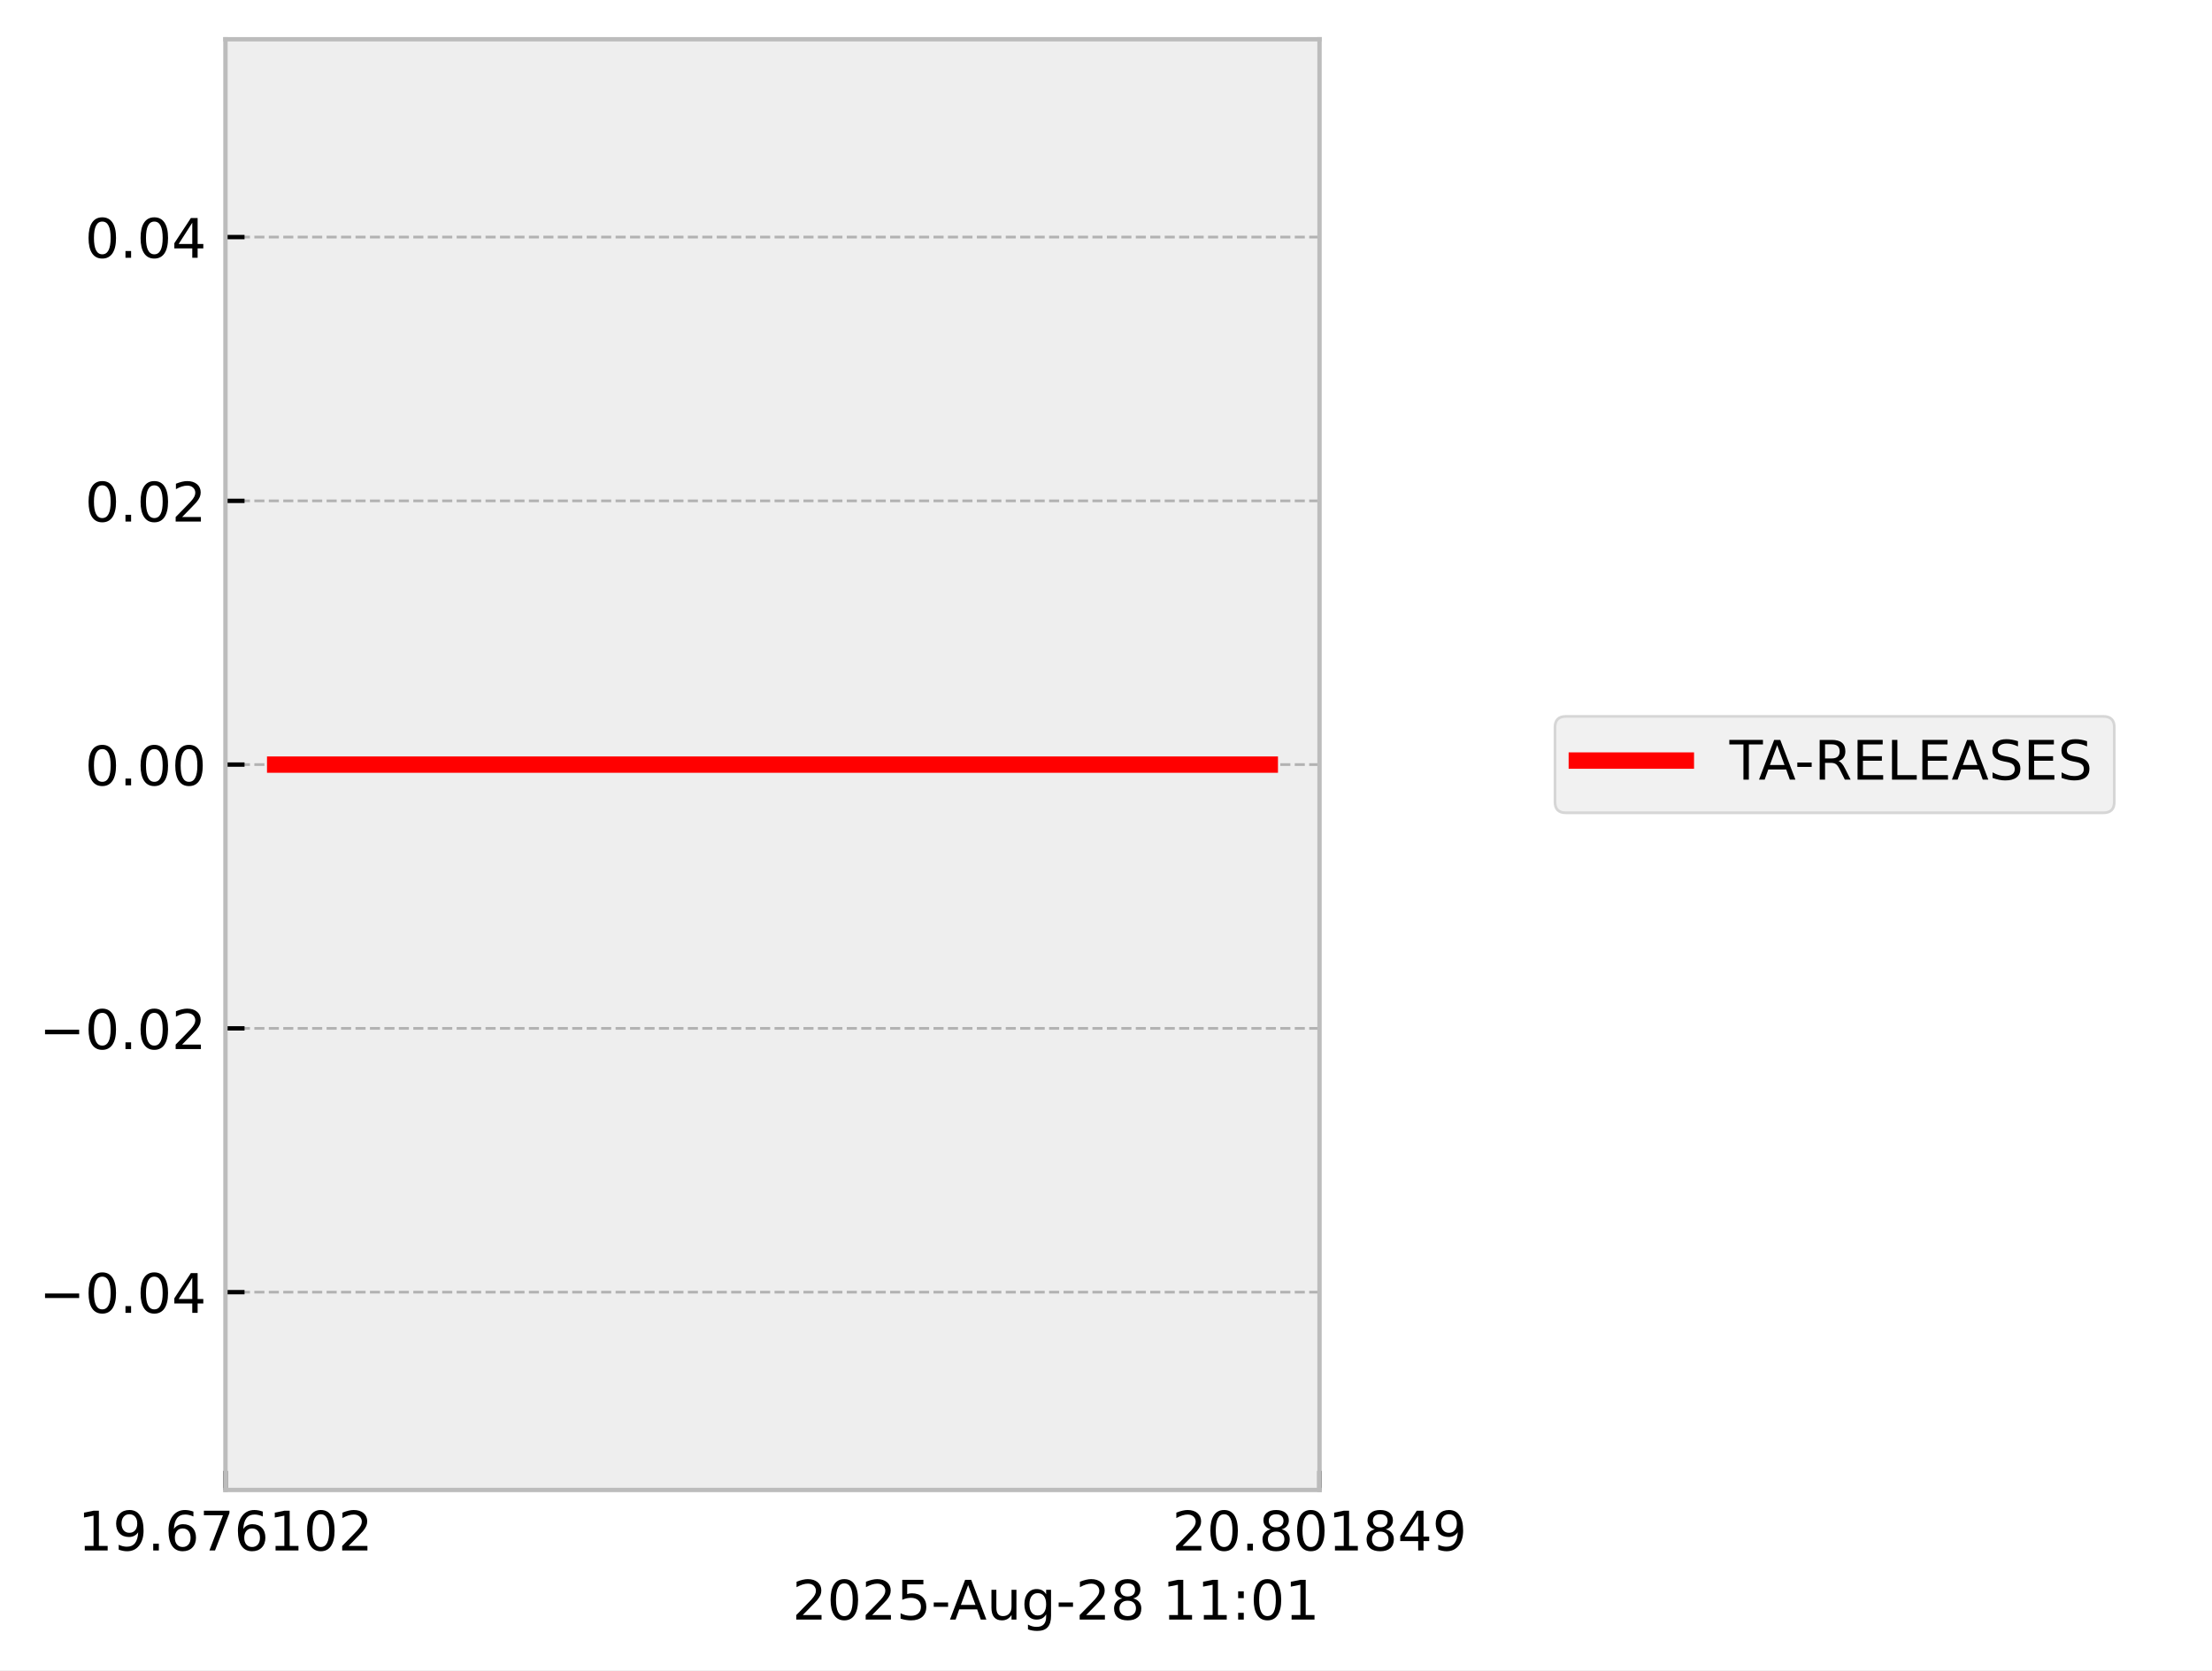
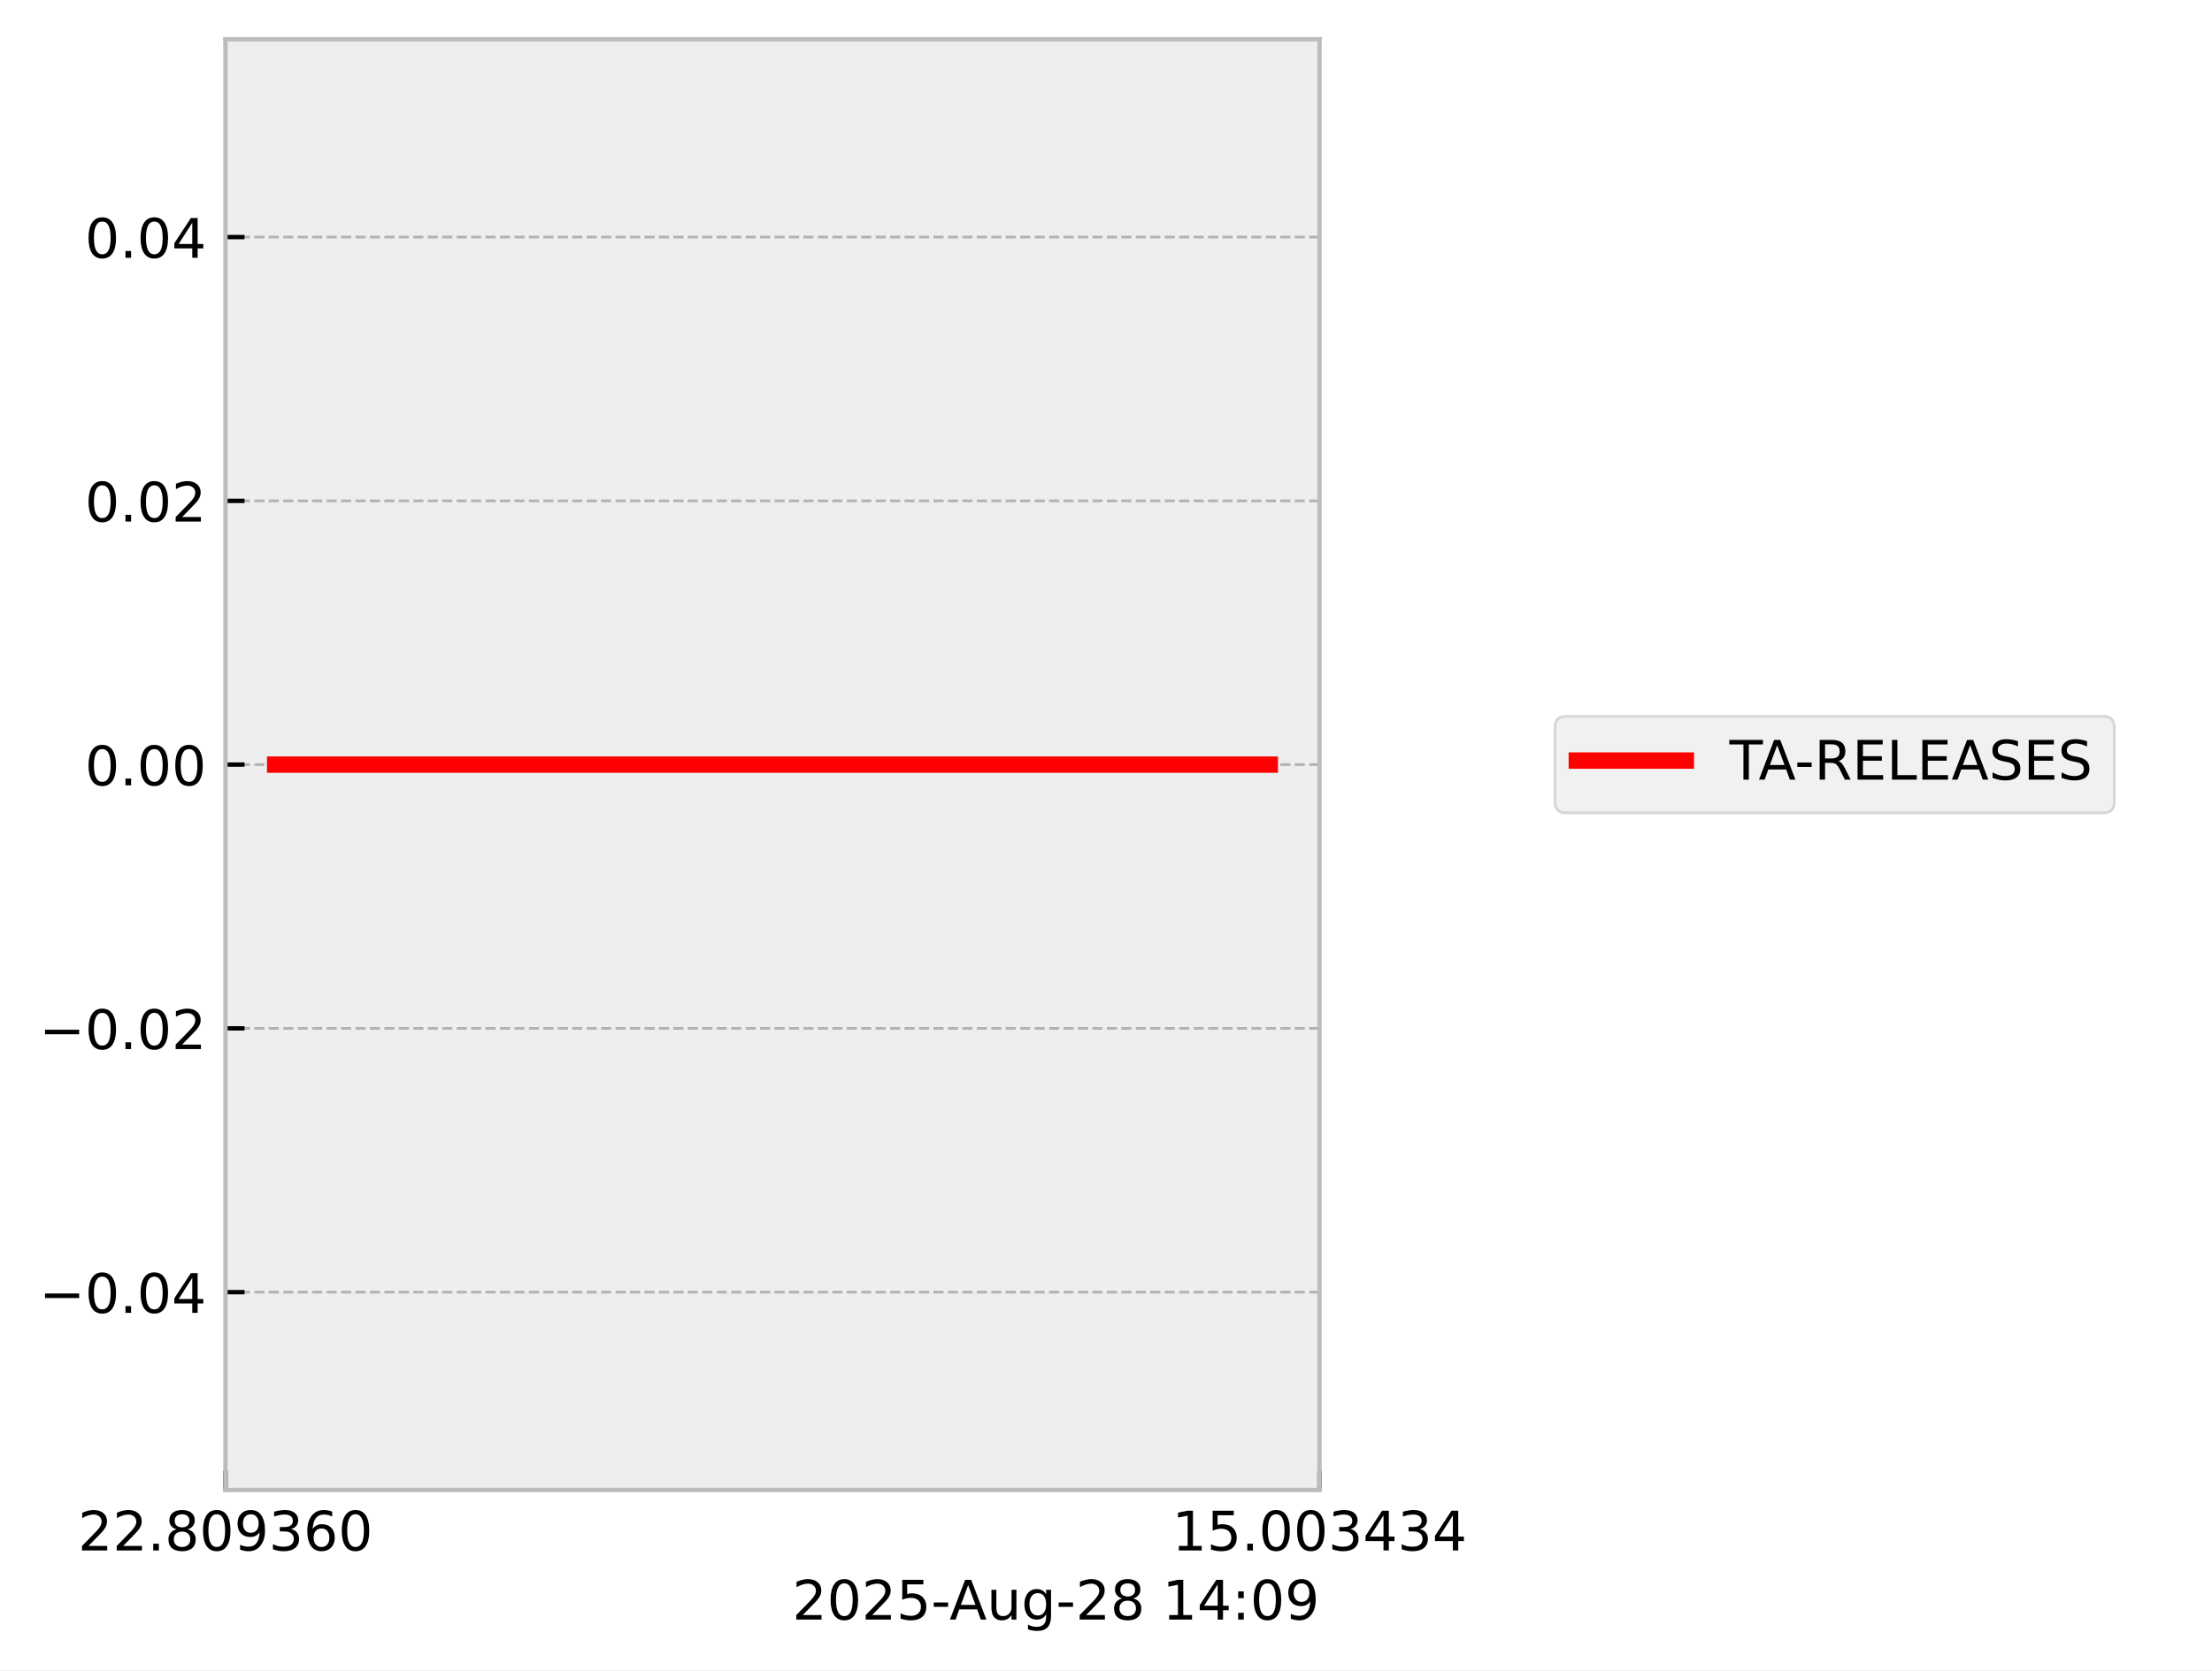
<svg xmlns="http://www.w3.org/2000/svg" xmlns:xlink="http://www.w3.org/1999/xlink" width="405.665pt" height="306.368pt" viewBox="0 0 405.665 306.368" version="1.1">
  <defs>
    <style type="text/css">*{stroke-linejoin: round; stroke-linecap: butt}</style>
  </defs>
  <g id="figure_1">
    <g id="patch_1">
      <path d="M 0 306.368  L 405.665 306.368  L 405.665 0  L 0 0  z " style="fill: #ffffff" />
    </g>
    <g id="axes_1">
      <g id="patch_2">
        <path d="M 41.345 273.312  L 241.991 273.312  L 241.991 7.2  L 41.345 7.2  z " style="fill: #eeeeee" />
      </g>
      <g id="matplotlib.axis_1">
        <g id="xtick_1">
          <g id="line2d_1">
-             <path d="M 41.345 273.312  L 41.345 7.2  " clip-path="url(#pac7c477c4b)" style="fill: none; stroke-dasharray: 1.85,0.8; stroke-dashoffset: 0; stroke: #b2b2b2; stroke-width: 0.5" />
+             <path d="M 41.345 273.312  L 41.345 7.2  " clip-path="url(#p7ec1d3bceb)" style="fill: none; stroke-dasharray: 1.85,0.8; stroke-dashoffset: 0; stroke: #b2b2b2; stroke-width: 0.5" />
          </g>
          <g id="line2d_2">
            <defs>
-               <path id="ma5335b954d" d="M 0 0  L 0 -3.5  " style="stroke: #000000; stroke-width: 0.8" />
-             </defs>
-             <g>
-               <use xlink:href="#ma5335b954d" x="41.345" y="273.312" style="stroke: #000000; stroke-width: 0.8" />
+               <path id="m7b5e858e85" d="M 0 0  L 0 -3.5  " style="stroke: #000000; stroke-width: 0.8" />
+             </defs>
+             <g>
+               <use xlink:href="#m7b5e858e85" x="41.345" y="273.312" style="stroke: #000000; stroke-width: 0.8" />
            </g>
          </g>
          <g id="text_1">
            <g transform="translate(14.30625 284.4104) scale(0.1 -0.1)">
              <defs>
-                 <path id="DejaVuSans-31" d="M 794 531  L 1825 531  L 1825 4091  L 703 3866  L 703 4441  L 1819 4666  L 2450 4666  L 2450 531  L 3481 531  L 3481 0  L 794 0  L 794 531  z " transform="scale(0.015625)" />
+                 <path id="DejaVuSans-32" d="M 1228 531  L 3431 531  L 3431 0  L 469 0  L 469 531  Q 828 903 1448 1529  Q 2069 2156 2228 2338  Q 2531 2678 2651 2914  Q 2772 3150 2772 3378  Q 2772 3750 2511 3984  Q 2250 4219 1831 4219  Q 1534 4219 1204 4116  Q 875 4013 500 3803  L 500 4441  Q 881 4594 1212 4672  Q 1544 4750 1819 4750  Q 2544 4750 2975 4387  Q 3406 4025 3406 3419  Q 3406 3131 3298 2873  Q 3191 2616 2906 2266  Q 2828 2175 2409 1742  Q 1991 1309 1228 531  z " transform="scale(0.015625)" />
+                 <path id="DejaVuSans-2e" d="M 684 794  L 1344 794  L 1344 0  L 684 0  L 684 794  z " transform="scale(0.015625)" />
+                 <path id="DejaVuSans-38" d="M 2034 2216  Q 1584 2216 1326 1975  Q 1069 1734 1069 1313  Q 1069 891 1326 650  Q 1584 409 2034 409  Q 2484 409 2743 651  Q 3003 894 3003 1313  Q 3003 1734 2745 1975  Q 2488 2216 2034 2216  z M 1403 2484  Q 997 2584 770 2862  Q 544 3141 544 3541  Q 544 4100 942 4425  Q 1341 4750 2034 4750  Q 2731 4750 3128 4425  Q 3525 4100 3525 3541  Q 3525 3141 3298 2862  Q 3072 2584 2669 2484  Q 3125 2378 3379 2068  Q 3634 1759 3634 1313  Q 3634 634 3220 271  Q 2806 -91 2034 -91  Q 1263 -91 848 271  Q 434 634 434 1313  Q 434 1759 690 2068  Q 947 2378 1403 2484  z M 1172 3481  Q 1172 3119 1398 2916  Q 1625 2713 2034 2713  Q 2441 2713 2670 2916  Q 2900 3119 2900 3481  Q 2900 3844 2670 4047  Q 2441 4250 2034 4250  Q 1625 4250 1398 4047  Q 1172 3844 1172 3481  z " transform="scale(0.015625)" />
+                 <path id="DejaVuSans-30" d="M 2034 4250  Q 1547 4250 1301 3770  Q 1056 3291 1056 2328  Q 1056 1369 1301 889  Q 1547 409 2034 409  Q 2525 409 2770 889  Q 3016 1369 3016 2328  Q 3016 3291 2770 3770  Q 2525 4250 2034 4250  z M 2034 4750  Q 2819 4750 3233 4129  Q 3647 3509 3647 2328  Q 3647 1150 3233 529  Q 2819 -91 2034 -91  Q 1250 -91 836 529  Q 422 1150 422 2328  Q 422 3509 836 4129  Q 1250 4750 2034 4750  z " transform="scale(0.015625)" />
                <path id="DejaVuSans-39" d="M 703 97  L 703 672  Q 941 559 1184 500  Q 1428 441 1663 441  Q 2288 441 2617 861  Q 2947 1281 2994 2138  Q 2813 1869 2534 1725  Q 2256 1581 1919 1581  Q 1219 1581 811 2004  Q 403 2428 403 3163  Q 403 3881 828 4315  Q 1253 4750 1959 4750  Q 2769 4750 3195 4129  Q 3622 3509 3622 2328  Q 3622 1225 3098 567  Q 2575 -91 1691 -91  Q 1453 -91 1209 -44  Q 966 3 703 97  z M 1959 2075  Q 2384 2075 2632 2365  Q 2881 2656 2881 3163  Q 2881 3666 2632 3958  Q 2384 4250 1959 4250  Q 1534 4250 1286 3958  Q 1038 3666 1038 3163  Q 1038 2656 1286 2365  Q 1534 2075 1959 2075  z " transform="scale(0.015625)" />
-                 <path id="DejaVuSans-2e" d="M 684 794  L 1344 794  L 1344 0  L 684 0  L 684 794  z " transform="scale(0.015625)" />
+                 <path id="DejaVuSans-33" d="M 2597 2516  Q 3050 2419 3304 2112  Q 3559 1806 3559 1356  Q 3559 666 3084 287  Q 2609 -91 1734 -91  Q 1441 -91 1130 -33  Q 819 25 488 141  L 488 750  Q 750 597 1062 519  Q 1375 441 1716 441  Q 2309 441 2620 675  Q 2931 909 2931 1356  Q 2931 1769 2642 2001  Q 2353 2234 1838 2234  L 1294 2234  L 1294 2753  L 1863 2753  Q 2328 2753 2575 2939  Q 2822 3125 2822 3475  Q 2822 3834 2567 4026  Q 2313 4219 1838 4219  Q 1578 4219 1281 4162  Q 984 4106 628 3988  L 628 4550  Q 988 4650 1302 4700  Q 1616 4750 1894 4750  Q 2613 4750 3031 4423  Q 3450 4097 3450 3541  Q 3450 3153 3228 2886  Q 3006 2619 2597 2516  z " transform="scale(0.015625)" />
                <path id="DejaVuSans-36" d="M 2113 2584  Q 1688 2584 1439 2293  Q 1191 2003 1191 1497  Q 1191 994 1439 701  Q 1688 409 2113 409  Q 2538 409 2786 701  Q 3034 994 3034 1497  Q 3034 2003 2786 2293  Q 2538 2584 2113 2584  z M 3366 4563  L 3366 3988  Q 3128 4100 2886 4159  Q 2644 4219 2406 4219  Q 1781 4219 1451 3797  Q 1122 3375 1075 2522  Q 1259 2794 1537 2939  Q 1816 3084 2150 3084  Q 2853 3084 3261 2657  Q 3669 2231 3669 1497  Q 3669 778 3244 343  Q 2819 -91 2113 -91  Q 1303 -91 875 529  Q 447 1150 447 2328  Q 447 3434 972 4092  Q 1497 4750 2381 4750  Q 2619 4750 2861 4703  Q 3103 4656 3366 4563  z " transform="scale(0.015625)" />
-                 <path id="DejaVuSans-37" d="M 525 4666  L 3525 4666  L 3525 4397  L 1831 0  L 1172 0  L 2766 4134  L 525 4134  L 525 4666  z " transform="scale(0.015625)" />
-                 <path id="DejaVuSans-30" d="M 2034 4250  Q 1547 4250 1301 3770  Q 1056 3291 1056 2328  Q 1056 1369 1301 889  Q 1547 409 2034 409  Q 2525 409 2770 889  Q 3016 1369 3016 2328  Q 3016 3291 2770 3770  Q 2525 4250 2034 4250  z M 2034 4750  Q 2819 4750 3233 4129  Q 3647 3509 3647 2328  Q 3647 1150 3233 529  Q 2819 -91 2034 -91  Q 1250 -91 836 529  Q 422 1150 422 2328  Q 422 3509 836 4129  Q 1250 4750 2034 4750  z " transform="scale(0.015625)" />
-                 <path id="DejaVuSans-32" d="M 1228 531  L 3431 531  L 3431 0  L 469 0  L 469 531  Q 828 903 1448 1529  Q 2069 2156 2228 2338  Q 2531 2678 2651 2914  Q 2772 3150 2772 3378  Q 2772 3750 2511 3984  Q 2250 4219 1831 4219  Q 1534 4219 1204 4116  Q 875 4013 500 3803  L 500 4441  Q 881 4594 1212 4672  Q 1544 4750 1819 4750  Q 2544 4750 2975 4387  Q 3406 4025 3406 3419  Q 3406 3131 3298 2873  Q 3191 2616 2906 2266  Q 2828 2175 2409 1742  Q 1991 1309 1228 531  z " transform="scale(0.015625)" />
              </defs>
-               <use xlink:href="#DejaVuSans-31" />
-               <use xlink:href="#DejaVuSans-39" transform="translate(63.62305 0)" />
+               <use xlink:href="#DejaVuSans-32" />
+               <use xlink:href="#DejaVuSans-32" transform="translate(63.62305 0)" />
              <use xlink:href="#DejaVuSans-2e" transform="translate(127.2461 0)" />
-               <use xlink:href="#DejaVuSans-36" transform="translate(159.0332 0)" />
-               <use xlink:href="#DejaVuSans-37" transform="translate(222.6562 0)" />
-               <use xlink:href="#DejaVuSans-36" transform="translate(286.2793 0)" />
-               <use xlink:href="#DejaVuSans-31" transform="translate(349.9023 0)" />
-               <use xlink:href="#DejaVuSans-30" transform="translate(413.5254 0)" />
-               <use xlink:href="#DejaVuSans-32" transform="translate(477.1484 0)" />
+               <use xlink:href="#DejaVuSans-38" transform="translate(159.0332 0)" />
+               <use xlink:href="#DejaVuSans-30" transform="translate(222.6562 0)" />
+               <use xlink:href="#DejaVuSans-39" transform="translate(286.2793 0)" />
+               <use xlink:href="#DejaVuSans-33" transform="translate(349.9023 0)" />
+               <use xlink:href="#DejaVuSans-36" transform="translate(413.5254 0)" />
+               <use xlink:href="#DejaVuSans-30" transform="translate(477.1484 0)" />
            </g>
          </g>
        </g>
        <g id="xtick_2">
          <g id="line2d_3">
-             <path d="M 241.991 273.312  L 241.991 7.2  " clip-path="url(#pac7c477c4b)" style="fill: none; stroke-dasharray: 1.85,0.8; stroke-dashoffset: 0; stroke: #b2b2b2; stroke-width: 0.5" />
+             <path d="M 241.991 273.312  L 241.991 7.2  " clip-path="url(#p7ec1d3bceb)" style="fill: none; stroke-dasharray: 1.85,0.8; stroke-dashoffset: 0; stroke: #b2b2b2; stroke-width: 0.5" />
          </g>
          <g id="line2d_4">
            <g>
-               <use xlink:href="#ma5335b954d" x="241.991" y="273.312" style="stroke: #000000; stroke-width: 0.8" />
+               <use xlink:href="#m7b5e858e85" x="241.991" y="273.312" style="stroke: #000000; stroke-width: 0.8" />
            </g>
          </g>
          <g id="text_2">
            <g transform="translate(214.9522 284.4104) scale(0.1 -0.1)">
              <defs>
-                 <path id="DejaVuSans-38" d="M 2034 2216  Q 1584 2216 1326 1975  Q 1069 1734 1069 1313  Q 1069 891 1326 650  Q 1584 409 2034 409  Q 2484 409 2743 651  Q 3003 894 3003 1313  Q 3003 1734 2745 1975  Q 2488 2216 2034 2216  z M 1403 2484  Q 997 2584 770 2862  Q 544 3141 544 3541  Q 544 4100 942 4425  Q 1341 4750 2034 4750  Q 2731 4750 3128 4425  Q 3525 4100 3525 3541  Q 3525 3141 3298 2862  Q 3072 2584 2669 2484  Q 3125 2378 3379 2068  Q 3634 1759 3634 1313  Q 3634 634 3220 271  Q 2806 -91 2034 -91  Q 1263 -91 848 271  Q 434 634 434 1313  Q 434 1759 690 2068  Q 947 2378 1403 2484  z M 1172 3481  Q 1172 3119 1398 2916  Q 1625 2713 2034 2713  Q 2441 2713 2670 2916  Q 2900 3119 2900 3481  Q 2900 3844 2670 4047  Q 2441 4250 2034 4250  Q 1625 4250 1398 4047  Q 1172 3844 1172 3481  z " transform="scale(0.015625)" />
+                 <path id="DejaVuSans-31" d="M 794 531  L 1825 531  L 1825 4091  L 703 3866  L 703 4441  L 1819 4666  L 2450 4666  L 2450 531  L 3481 531  L 3481 0  L 794 0  L 794 531  z " transform="scale(0.015625)" />
+                 <path id="DejaVuSans-35" d="M 691 4666  L 3169 4666  L 3169 4134  L 1269 4134  L 1269 2991  Q 1406 3038 1543 3061  Q 1681 3084 1819 3084  Q 2600 3084 3056 2656  Q 3513 2228 3513 1497  Q 3513 744 3044 326  Q 2575 -91 1722 -91  Q 1428 -91 1123 -41  Q 819 9 494 109  L 494 744  Q 775 591 1075 516  Q 1375 441 1709 441  Q 2250 441 2565 725  Q 2881 1009 2881 1497  Q 2881 1984 2565 2268  Q 2250 2553 1709 2553  Q 1456 2553 1204 2497  Q 953 2441 691 2322  L 691 4666  z " transform="scale(0.015625)" />
                <path id="DejaVuSans-34" d="M 2419 4116  L 825 1625  L 2419 1625  L 2419 4116  z M 2253 4666  L 3047 4666  L 3047 1625  L 3713 1625  L 3713 1100  L 3047 1100  L 3047 0  L 2419 0  L 2419 1100  L 313 1100  L 313 1709  L 2253 4666  z " transform="scale(0.015625)" />
              </defs>
-               <use xlink:href="#DejaVuSans-32" />
-               <use xlink:href="#DejaVuSans-30" transform="translate(63.62305 0)" />
+               <use xlink:href="#DejaVuSans-31" />
+               <use xlink:href="#DejaVuSans-35" transform="translate(63.62305 0)" />
              <use xlink:href="#DejaVuSans-2e" transform="translate(127.2461 0)" />
-               <use xlink:href="#DejaVuSans-38" transform="translate(159.0332 0)" />
+               <use xlink:href="#DejaVuSans-30" transform="translate(159.0332 0)" />
              <use xlink:href="#DejaVuSans-30" transform="translate(222.6562 0)" />
-               <use xlink:href="#DejaVuSans-31" transform="translate(286.2793 0)" />
-               <use xlink:href="#DejaVuSans-38" transform="translate(349.9023 0)" />
-               <use xlink:href="#DejaVuSans-34" transform="translate(413.5254 0)" />
-               <use xlink:href="#DejaVuSans-39" transform="translate(477.1484 0)" />
+               <use xlink:href="#DejaVuSans-33" transform="translate(286.2793 0)" />
+               <use xlink:href="#DejaVuSans-34" transform="translate(349.9023 0)" />
+               <use xlink:href="#DejaVuSans-33" transform="translate(413.5254 0)" />
+               <use xlink:href="#DejaVuSans-34" transform="translate(477.1484 0)" />
            </g>
          </g>
        </g>
        <g id="text_3">
          <g transform="translate(145.3022 297.0886) scale(0.1 -0.1)">
            <defs>
-               <path id="DejaVuSans-35" d="M 691 4666  L 3169 4666  L 3169 4134  L 1269 4134  L 1269 2991  Q 1406 3038 1543 3061  Q 1681 3084 1819 3084  Q 2600 3084 3056 2656  Q 3513 2228 3513 1497  Q 3513 744 3044 326  Q 2575 -91 1722 -91  Q 1428 -91 1123 -41  Q 819 9 494 109  L 494 744  Q 775 591 1075 516  Q 1375 441 1709 441  Q 2250 441 2565 725  Q 2881 1009 2881 1497  Q 2881 1984 2565 2268  Q 2250 2553 1709 2553  Q 1456 2553 1204 2497  Q 953 2441 691 2322  L 691 4666  z " transform="scale(0.015625)" />
              <path id="DejaVuSans-2d" d="M 313 2009  L 1997 2009  L 1997 1497  L 313 1497  L 313 2009  z " transform="scale(0.015625)" />
              <path id="DejaVuSans-41" d="M 2188 4044  L 1331 1722  L 3047 1722  L 2188 4044  z M 1831 4666  L 2547 4666  L 4325 0  L 3669 0  L 3244 1197  L 1141 1197  L 716 0  L 50 0  L 1831 4666  z " transform="scale(0.015625)" />
              <path id="DejaVuSans-75" d="M 544 1381  L 544 3500  L 1119 3500  L 1119 1403  Q 1119 906 1312 657  Q 1506 409 1894 409  Q 2359 409 2629 706  Q 2900 1003 2900 1516  L 2900 3500  L 3475 3500  L 3475 0  L 2900 0  L 2900 538  Q 2691 219 2414 64  Q 2138 -91 1772 -91  Q 1169 -91 856 284  Q 544 659 544 1381  z M 1991 3584  L 1991 3584  z " transform="scale(0.015625)" />
              <path id="DejaVuSans-67" d="M 2906 1791  Q 2906 2416 2648 2759  Q 2391 3103 1925 3103  Q 1463 3103 1205 2759  Q 947 2416 947 1791  Q 947 1169 1205 825  Q 1463 481 1925 481  Q 2391 481 2648 825  Q 2906 1169 2906 1791  z M 3481 434  Q 3481 -459 3084 -895  Q 2688 -1331 1869 -1331  Q 1566 -1331 1297 -1286  Q 1028 -1241 775 -1147  L 775 -588  Q 1028 -725 1275 -790  Q 1522 -856 1778 -856  Q 2344 -856 2625 -561  Q 2906 -266 2906 331  L 2906 616  Q 2728 306 2450 153  Q 2172 0 1784 0  Q 1141 0 747 490  Q 353 981 353 1791  Q 353 2603 747 3093  Q 1141 3584 1784 3584  Q 2172 3584 2450 3431  Q 2728 3278 2906 2969  L 2906 3500  L 3481 3500  L 3481 434  z " transform="scale(0.015625)" />
              <path id="DejaVuSans-20" transform="scale(0.015625)" />
              <path id="DejaVuSans-3a" d="M 750 794  L 1409 794  L 1409 0  L 750 0  L 750 794  z M 750 3309  L 1409 3309  L 1409 2516  L 750 2516  L 750 3309  z " transform="scale(0.015625)" />
            </defs>
            <use xlink:href="#DejaVuSans-32" />
            <use xlink:href="#DejaVuSans-30" transform="translate(63.62305 0)" />
            <use xlink:href="#DejaVuSans-32" transform="translate(127.2461 0)" />
            <use xlink:href="#DejaVuSans-35" transform="translate(190.8691 0)" />
            <use xlink:href="#DejaVuSans-2d" transform="translate(254.4922 0)" />
            <use xlink:href="#DejaVuSans-41" transform="translate(288.3262 0)" />
            <use xlink:href="#DejaVuSans-75" transform="translate(356.7344 0)" />
            <use xlink:href="#DejaVuSans-67" transform="translate(420.1133 0)" />
            <use xlink:href="#DejaVuSans-2d" transform="translate(483.5898 0)" />
            <use xlink:href="#DejaVuSans-32" transform="translate(519.6738 0)" />
            <use xlink:href="#DejaVuSans-38" transform="translate(583.2969 0)" />
            <use xlink:href="#DejaVuSans-20" transform="translate(646.9199 0)" />
            <use xlink:href="#DejaVuSans-31" transform="translate(678.707 0)" />
-             <use xlink:href="#DejaVuSans-31" transform="translate(742.3301 0)" />
+             <use xlink:href="#DejaVuSans-34" transform="translate(742.3301 0)" />
            <use xlink:href="#DejaVuSans-3a" transform="translate(805.9531 0)" />
            <use xlink:href="#DejaVuSans-30" transform="translate(839.6445 0)" />
-             <use xlink:href="#DejaVuSans-31" transform="translate(903.2676 0)" />
+             <use xlink:href="#DejaVuSans-39" transform="translate(903.2676 0)" />
          </g>
        </g>
      </g>
      <g id="matplotlib.axis_2">
        <g id="ytick_1">
          <g id="line2d_5">
-             <path d="M 41.345 237.024  L 241.991 237.024  " clip-path="url(#pac7c477c4b)" style="fill: none; stroke-dasharray: 1.85,0.8; stroke-dashoffset: 0; stroke: #b2b2b2; stroke-width: 0.5" />
+             <path d="M 41.345 237.024  L 241.991 237.024  " clip-path="url(#p7ec1d3bceb)" style="fill: none; stroke-dasharray: 1.85,0.8; stroke-dashoffset: 0; stroke: #b2b2b2; stroke-width: 0.5" />
          </g>
          <g id="line2d_6">
            <defs>
-               <path id="m651c6b0825" d="M 0 0  L 3.5 0  " style="stroke: #000000; stroke-width: 0.8" />
-             </defs>
-             <g>
-               <use xlink:href="#m651c6b0825" x="41.345" y="237.024" style="stroke: #000000; stroke-width: 0.8" />
+               <path id="m750974f45e" d="M 0 0  L 3.5 0  " style="stroke: #000000; stroke-width: 0.8" />
+             </defs>
+             <g>
+               <use xlink:href="#m750974f45e" x="41.345" y="237.024" style="stroke: #000000; stroke-width: 0.8" />
            </g>
          </g>
          <g id="text_4">
            <g transform="translate(7.2 240.8232) scale(0.1 -0.1)">
              <defs>
                <path id="DejaVuSans-2212" d="M 678 2272  L 4684 2272  L 4684 1741  L 678 1741  L 678 2272  z " transform="scale(0.015625)" />
              </defs>
              <use xlink:href="#DejaVuSans-2212" />
              <use xlink:href="#DejaVuSans-30" transform="translate(83.78906 0)" />
              <use xlink:href="#DejaVuSans-2e" transform="translate(147.4121 0)" />
              <use xlink:href="#DejaVuSans-30" transform="translate(179.1992 0)" />
              <use xlink:href="#DejaVuSans-34" transform="translate(242.8223 0)" />
            </g>
          </g>
        </g>
        <g id="ytick_2">
          <g id="line2d_7">
-             <path d="M 41.345 188.64  L 241.991 188.64  " clip-path="url(#pac7c477c4b)" style="fill: none; stroke-dasharray: 1.85,0.8; stroke-dashoffset: 0; stroke: #b2b2b2; stroke-width: 0.5" />
+             <path d="M 41.345 188.64  L 241.991 188.64  " clip-path="url(#p7ec1d3bceb)" style="fill: none; stroke-dasharray: 1.85,0.8; stroke-dashoffset: 0; stroke: #b2b2b2; stroke-width: 0.5" />
          </g>
          <g id="line2d_8">
            <g>
-               <use xlink:href="#m651c6b0825" x="41.345" y="188.64" style="stroke: #000000; stroke-width: 0.8" />
+               <use xlink:href="#m750974f45e" x="41.345" y="188.64" style="stroke: #000000; stroke-width: 0.8" />
            </g>
          </g>
          <g id="text_5">
            <g transform="translate(7.2 192.4392) scale(0.1 -0.1)">
              <use xlink:href="#DejaVuSans-2212" />
              <use xlink:href="#DejaVuSans-30" transform="translate(83.78906 0)" />
              <use xlink:href="#DejaVuSans-2e" transform="translate(147.4121 0)" />
              <use xlink:href="#DejaVuSans-30" transform="translate(179.1992 0)" />
              <use xlink:href="#DejaVuSans-32" transform="translate(242.8223 0)" />
            </g>
          </g>
        </g>
        <g id="ytick_3">
          <g id="line2d_9">
-             <path d="M 41.345 140.256  L 241.991 140.256  " clip-path="url(#pac7c477c4b)" style="fill: none; stroke-dasharray: 1.85,0.8; stroke-dashoffset: 0; stroke: #b2b2b2; stroke-width: 0.5" />
+             <path d="M 41.345 140.256  L 241.991 140.256  " clip-path="url(#p7ec1d3bceb)" style="fill: none; stroke-dasharray: 1.85,0.8; stroke-dashoffset: 0; stroke: #b2b2b2; stroke-width: 0.5" />
          </g>
          <g id="line2d_10">
            <g>
-               <use xlink:href="#m651c6b0825" x="41.345" y="140.256" style="stroke: #000000; stroke-width: 0.8" />
+               <use xlink:href="#m750974f45e" x="41.345" y="140.256" style="stroke: #000000; stroke-width: 0.8" />
            </g>
          </g>
          <g id="text_6">
            <g transform="translate(15.57969 144.0552) scale(0.1 -0.1)">
              <use xlink:href="#DejaVuSans-30" />
              <use xlink:href="#DejaVuSans-2e" transform="translate(63.62305 0)" />
              <use xlink:href="#DejaVuSans-30" transform="translate(95.41016 0)" />
              <use xlink:href="#DejaVuSans-30" transform="translate(159.0332 0)" />
            </g>
          </g>
        </g>
        <g id="ytick_4">
          <g id="line2d_11">
-             <path d="M 41.345 91.872  L 241.991 91.872  " clip-path="url(#pac7c477c4b)" style="fill: none; stroke-dasharray: 1.85,0.8; stroke-dashoffset: 0; stroke: #b2b2b2; stroke-width: 0.5" />
+             <path d="M 41.345 91.872  L 241.991 91.872  " clip-path="url(#p7ec1d3bceb)" style="fill: none; stroke-dasharray: 1.85,0.8; stroke-dashoffset: 0; stroke: #b2b2b2; stroke-width: 0.5" />
          </g>
          <g id="line2d_12">
            <g>
-               <use xlink:href="#m651c6b0825" x="41.345" y="91.872" style="stroke: #000000; stroke-width: 0.8" />
+               <use xlink:href="#m750974f45e" x="41.345" y="91.872" style="stroke: #000000; stroke-width: 0.8" />
            </g>
          </g>
          <g id="text_7">
            <g transform="translate(15.57969 95.67122) scale(0.1 -0.1)">
              <use xlink:href="#DejaVuSans-30" />
              <use xlink:href="#DejaVuSans-2e" transform="translate(63.62305 0)" />
              <use xlink:href="#DejaVuSans-30" transform="translate(95.41016 0)" />
              <use xlink:href="#DejaVuSans-32" transform="translate(159.0332 0)" />
            </g>
          </g>
        </g>
        <g id="ytick_5">
          <g id="line2d_13">
-             <path d="M 41.345 43.488  L 241.991 43.488  " clip-path="url(#pac7c477c4b)" style="fill: none; stroke-dasharray: 1.85,0.8; stroke-dashoffset: 0; stroke: #b2b2b2; stroke-width: 0.5" />
+             <path d="M 41.345 43.488  L 241.991 43.488  " clip-path="url(#p7ec1d3bceb)" style="fill: none; stroke-dasharray: 1.85,0.8; stroke-dashoffset: 0; stroke: #b2b2b2; stroke-width: 0.5" />
          </g>
          <g id="line2d_14">
            <g>
-               <use xlink:href="#m651c6b0825" x="41.345" y="43.488" style="stroke: #000000; stroke-width: 0.8" />
+               <use xlink:href="#m750974f45e" x="41.345" y="43.488" style="stroke: #000000; stroke-width: 0.8" />
            </g>
          </g>
          <g id="text_8">
            <g transform="translate(15.57969 47.28722) scale(0.1 -0.1)">
              <use xlink:href="#DejaVuSans-30" />
              <use xlink:href="#DejaVuSans-2e" transform="translate(63.62305 0)" />
              <use xlink:href="#DejaVuSans-30" transform="translate(95.41016 0)" />
              <use xlink:href="#DejaVuSans-34" transform="translate(159.0332 0)" />
            </g>
          </g>
        </g>
      </g>
      <g id="line2d_15">
-         <path d="M 50.466 140.256  L 232.871 140.256  " clip-path="url(#pac7c477c4b)" style="fill: none; stroke: #ff0000; stroke-width: 3; stroke-linecap: square" />
+         <path d="M 50.466 140.256  L 207.551 140.256  L 227.721 140.256  L 232.487 140.256  L 232.871 140.256  " clip-path="url(#p7ec1d3bceb)" style="fill: none; stroke: #ff0000; stroke-width: 3; stroke-linecap: square" />
      </g>
      <g id="patch_3">
        <path d="M 41.345 273.312  L 41.345 7.2  " style="fill: none; stroke: #bcbcbc; stroke-width: 0.8; stroke-linejoin: miter; stroke-linecap: square" />
      </g>
      <g id="patch_4">
        <path d="M 241.991 273.312  L 241.991 7.2  " style="fill: none; stroke: #bcbcbc; stroke-width: 0.8; stroke-linejoin: miter; stroke-linecap: square" />
      </g>
      <g id="patch_5">
        <path d="M 41.345 273.312  L 241.991 273.312  " style="fill: none; stroke: #bcbcbc; stroke-width: 0.8; stroke-linejoin: miter; stroke-linecap: square" />
      </g>
      <g id="patch_6">
        <path d="M 41.345 7.2  L 241.991 7.2  " style="fill: none; stroke: #bcbcbc; stroke-width: 0.8; stroke-linejoin: miter; stroke-linecap: square" />
      </g>
    </g>
    <g id="axes_2">
      <g id="legend_1">
        <g id="patch_7">
          <path d="M 287.176 149.095  L 385.746 149.095  Q 387.746 149.095 387.746 147.095  L 387.746 133.417  Q 387.746 131.417 385.746 131.417  L 287.176 131.417  Q 285.176 131.417 285.176 133.417  L 285.176 147.095  Q 285.176 149.095 287.176 149.095  z " style="fill: #eeeeee; opacity: 0.8; stroke: #cccccc; stroke-width: 0.5; stroke-linejoin: miter" />
        </g>
        <g id="line2d_16">
          <path d="M 289.176 139.515  L 299.176 139.515  L 309.176 139.515  " style="fill: none; stroke: #ff0000; stroke-width: 3; stroke-linecap: square" />
        </g>
        <g id="text_9">
          <g transform="translate(317.1759 143.0154) scale(0.1 -0.1)">
            <defs>
              <path id="DejaVuSans-54" d="M -19 4666  L 3928 4666  L 3928 4134  L 2272 4134  L 2272 0  L 1638 0  L 1638 4134  L -19 4134  L -19 4666  z " transform="scale(0.015625)" />
              <path id="DejaVuSans-52" d="M 2841 2188  Q 3044 2119 3236 1894  Q 3428 1669 3622 1275  L 4263 0  L 3584 0  L 2988 1197  Q 2756 1666 2539 1819  Q 2322 1972 1947 1972  L 1259 1972  L 1259 0  L 628 0  L 628 4666  L 2053 4666  Q 2853 4666 3247 4331  Q 3641 3997 3641 3322  Q 3641 2881 3436 2590  Q 3231 2300 2841 2188  z M 1259 4147  L 1259 2491  L 2053 2491  Q 2509 2491 2742 2702  Q 2975 2913 2975 3322  Q 2975 3731 2742 3939  Q 2509 4147 2053 4147  L 1259 4147  z " transform="scale(0.015625)" />
              <path id="DejaVuSans-45" d="M 628 4666  L 3578 4666  L 3578 4134  L 1259 4134  L 1259 2753  L 3481 2753  L 3481 2222  L 1259 2222  L 1259 531  L 3634 531  L 3634 0  L 628 0  L 628 4666  z " transform="scale(0.015625)" />
              <path id="DejaVuSans-4c" d="M 628 4666  L 1259 4666  L 1259 531  L 3531 531  L 3531 0  L 628 0  L 628 4666  z " transform="scale(0.015625)" />
              <path id="DejaVuSans-53" d="M 3425 4513  L 3425 3897  Q 3066 4069 2747 4153  Q 2428 4238 2131 4238  Q 1616 4238 1336 4038  Q 1056 3838 1056 3469  Q 1056 3159 1242 3001  Q 1428 2844 1947 2747  L 2328 2669  Q 3034 2534 3370 2195  Q 3706 1856 3706 1288  Q 3706 609 3251 259  Q 2797 -91 1919 -91  Q 1588 -91 1214 -16  Q 841 59 441 206  L 441 856  Q 825 641 1194 531  Q 1563 422 1919 422  Q 2459 422 2753 634  Q 3047 847 3047 1241  Q 3047 1584 2836 1778  Q 2625 1972 2144 2069  L 1759 2144  Q 1053 2284 737 2584  Q 422 2884 422 3419  Q 422 4038 858 4394  Q 1294 4750 2059 4750  Q 2388 4750 2728 4690  Q 3069 4631 3425 4513  z " transform="scale(0.015625)" />
            </defs>
            <use xlink:href="#DejaVuSans-54" />
            <use xlink:href="#DejaVuSans-41" transform="translate(53.33398 0)" />
            <use xlink:href="#DejaVuSans-2d" transform="translate(119.4922 0)" />
            <use xlink:href="#DejaVuSans-52" transform="translate(155.5762 0)" />
            <use xlink:href="#DejaVuSans-45" transform="translate(225.0586 0)" />
            <use xlink:href="#DejaVuSans-4c" transform="translate(288.2422 0)" />
            <use xlink:href="#DejaVuSans-45" transform="translate(343.9551 0)" />
            <use xlink:href="#DejaVuSans-41" transform="translate(407.1387 0)" />
            <use xlink:href="#DejaVuSans-53" transform="translate(475.5469 0)" />
            <use xlink:href="#DejaVuSans-45" transform="translate(539.0234 0)" />
            <use xlink:href="#DejaVuSans-53" transform="translate(602.207 0)" />
          </g>
        </g>
      </g>
    </g>
  </g>
  <defs>
-     <clipPath id="pac7c477c4b">
+     <clipPath id="p7ec1d3bceb">
      <rect x="41.345" y="7.2" width="200.646" height="266.112" />
    </clipPath>
  </defs>
</svg>
